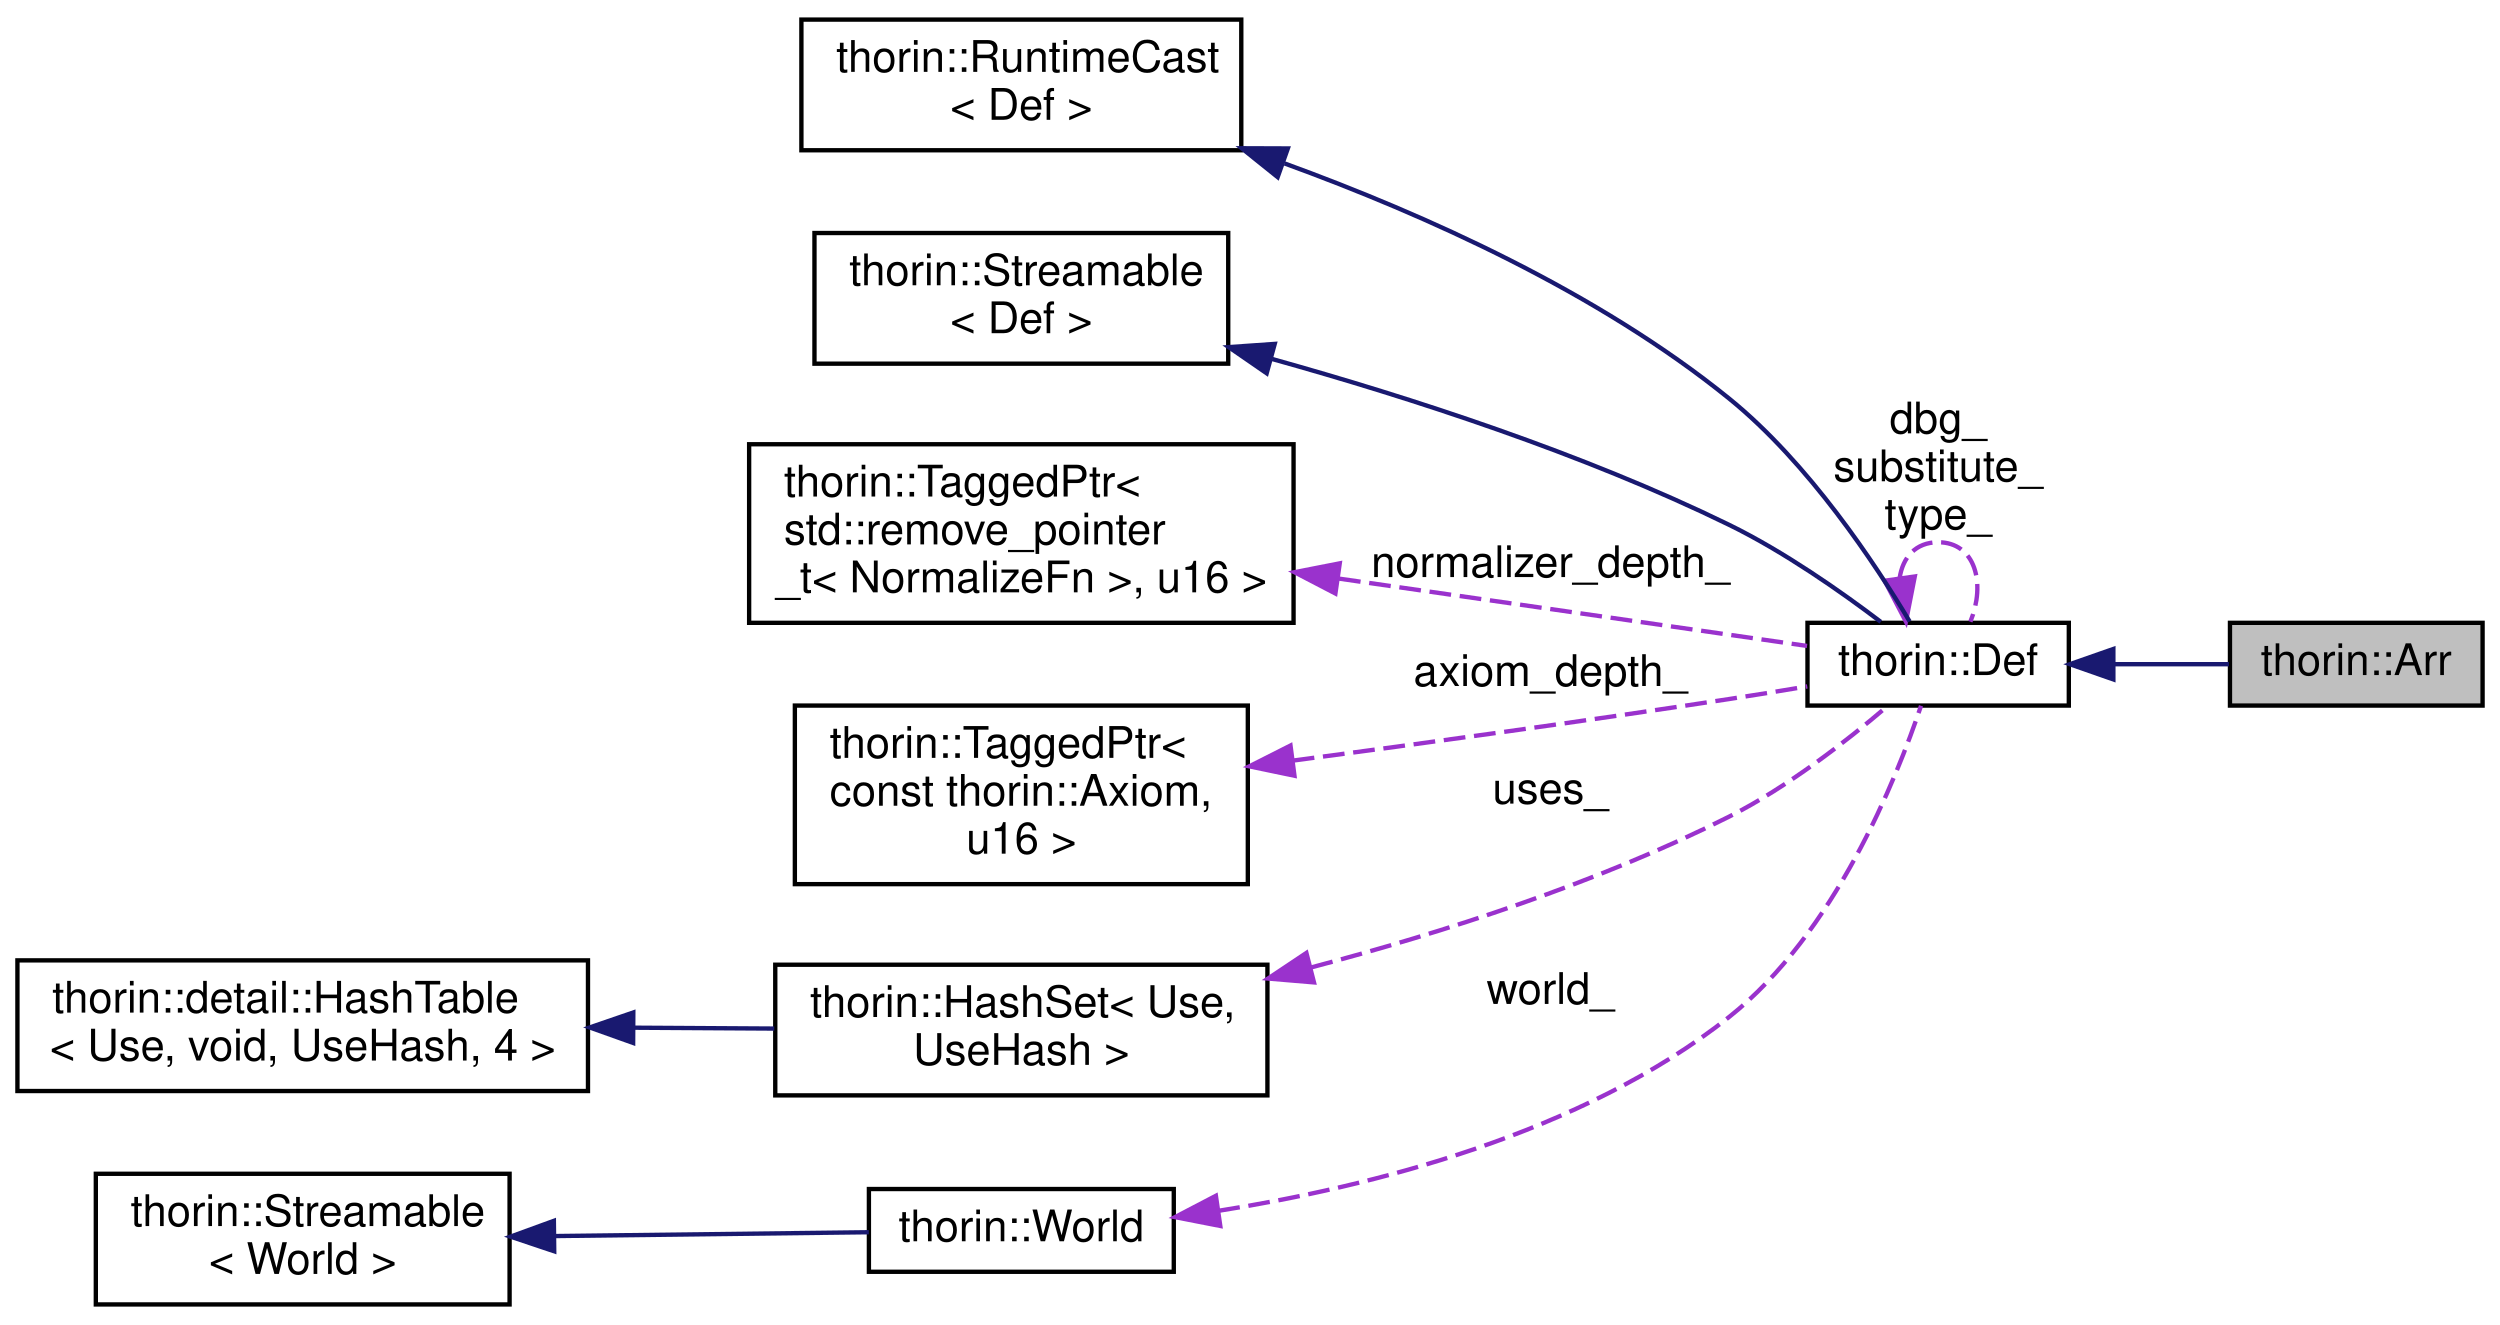
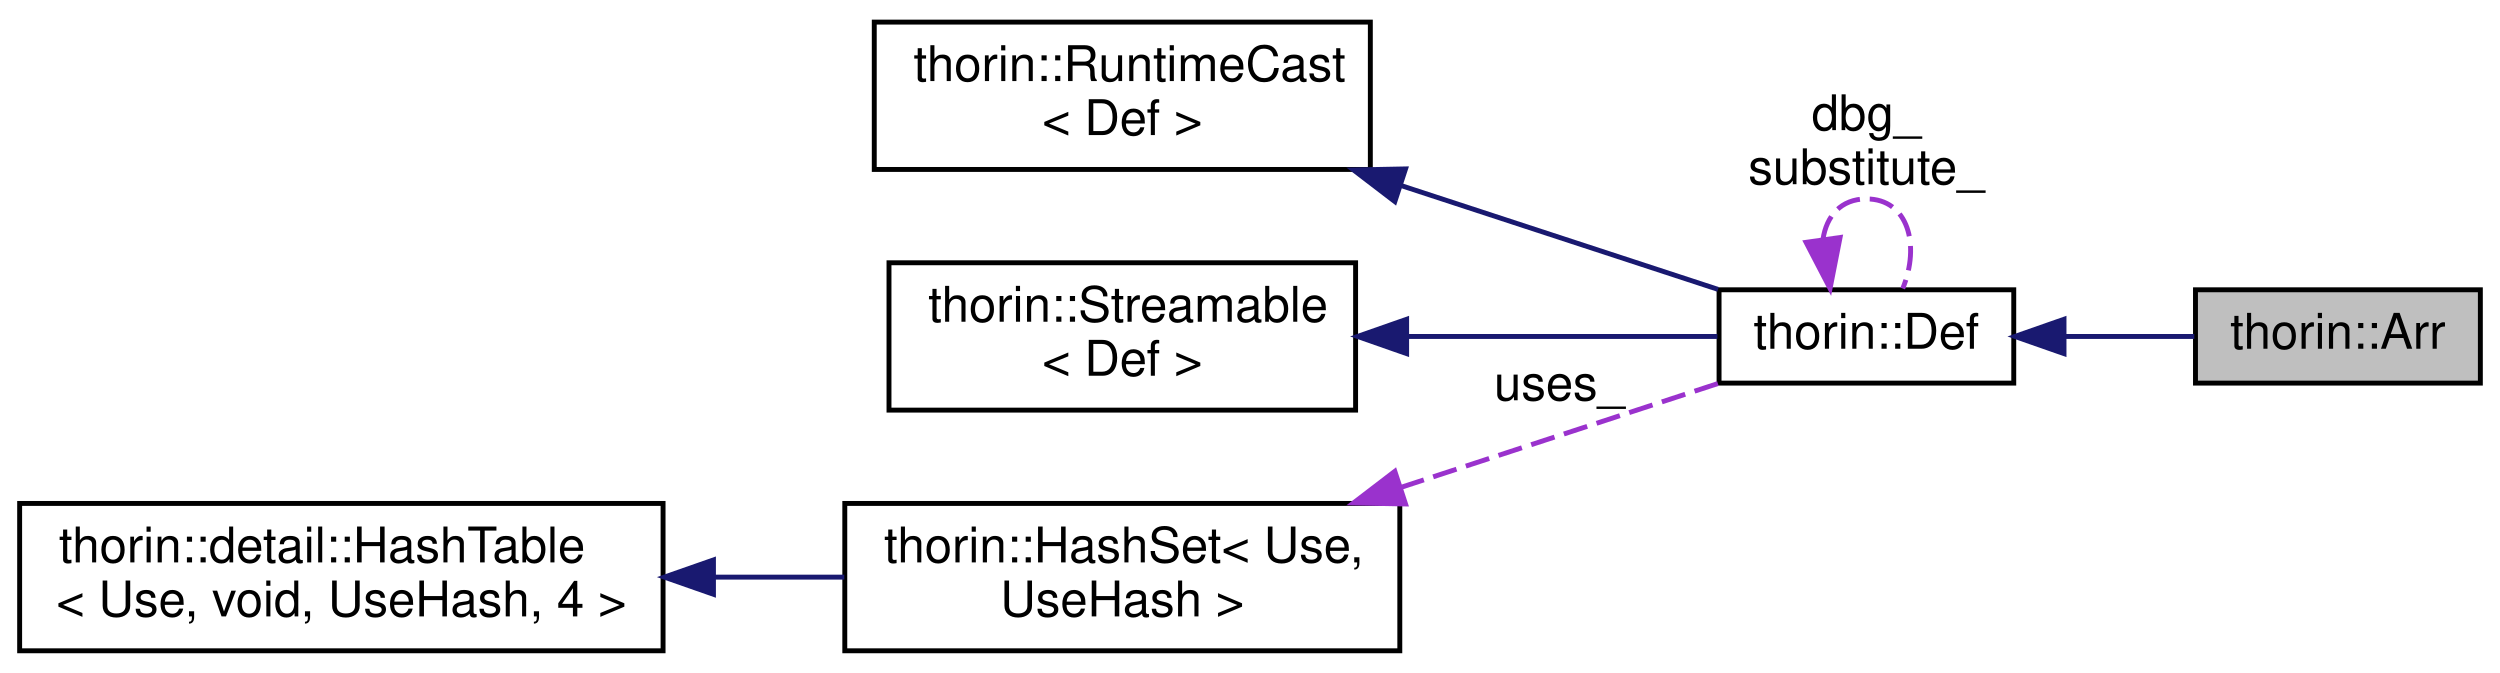
- <svg xmlns="http://www.w3.org/2000/svg" xmlns:xlink="http://www.w3.org/1999/xlink" width="574pt" height="304pt" viewBox="0.00 0.00 574.00 304.00">
-   <g id="graph0" class="graph" transform="scale(1 1) rotate(0) translate(4 300)">
+ <svg xmlns="http://www.w3.org/2000/svg" xmlns:xlink="http://www.w3.org/1999/xlink" width="509pt" height="137pt" viewBox="0.00 0.00 509.00 137.00">
+   <g id="graph0" class="graph" transform="scale(1 1) rotate(0) translate(4 133)">
    <g id="node1" class="node">
      <g id="a_node1">
        <a xlink:title=" ">
-           <polygon fill="#bfbfbf" stroke="black" points="508,-138 508,-157 566,-157 566,-138 508,-138" />
-           <text text-anchor="middle" x="537" y="-145" font-family="Helvetica,sans-Serif" font-size="10.00">thorin::Arr</text>
+           <polygon fill="#bfbfbf" stroke="black" points="443,-55 443,-74 501,-74 501,-55 443,-55" />
+           <text text-anchor="middle" x="472" y="-62" font-family="Helvetica,sans-Serif" font-size="10.00">thorin::Arr</text>
        </a>
      </g>
    </g>
    <g id="node2" class="node">
      <g id="a_node2">
        <a xlink:href="classthorin_1_1_def.html" target="_top" xlink:title=" ">
-           <polygon fill="none" stroke="black" points="411,-138 411,-157 471,-157 471,-138 411,-138" />
-           <text text-anchor="middle" x="441" y="-145" font-family="Helvetica,sans-Serif" font-size="10.00">thorin::Def</text>
+           <polygon fill="none" stroke="black" points="346,-55 346,-74 406,-74 406,-55 346,-55" />
+           <text text-anchor="middle" x="376" y="-62" font-family="Helvetica,sans-Serif" font-size="10.00">thorin::Def</text>
        </a>
      </g>
    </g>
    <g id="edge1" class="edge">
-       <path fill="none" stroke="midnightblue" d="M481.38,-147.5C490.23,-147.5 499.46,-147.5 507.76,-147.5" />
-       <polygon fill="midnightblue" stroke="midnightblue" points="481.23,-144 471.23,-147.5 481.23,-151 481.23,-144" />
+       <path fill="none" stroke="midnightblue" d="M416.38,-64.5C425.23,-64.5 434.46,-64.5 442.76,-64.5" />
+       <polygon fill="midnightblue" stroke="midnightblue" points="416.23,-61 406.23,-64.5 416.23,-68 416.23,-61" />
    </g>
-     <g id="edge8" class="edge">
-       <path fill="none" stroke="#9a32cd" stroke-dasharray="5,2" d="M432.16,-167.27C432.85,-172 435.8,-175.5 441,-175.5 449.53,-175.5 452,-166.07 448.4,-157.26" />
-       <polygon fill="#9a32cd" stroke="#9a32cd" points="435.64,-167.65 433.6,-157.26 428.71,-166.66 435.64,-167.65" />
-       <text text-anchor="middle" x="441" y="-200.5" font-family="Helvetica,sans-Serif" font-size="10.00"> dbg_</text>
-       <text text-anchor="middle" x="441" y="-189.5" font-family="Helvetica,sans-Serif" font-size="10.00">substitute_</text>
-       <text text-anchor="middle" x="441" y="-178.5" font-family="Helvetica,sans-Serif" font-size="10.00">type_</text>
+     <g id="edge6" class="edge">
+       <path fill="none" stroke="#9a32cd" stroke-dasharray="5,2" d="M367.16,-84.27C367.85,-89 370.8,-92.5 376,-92.5 384.53,-92.5 387,-83.07 383.4,-74.26" />
+       <polygon fill="#9a32cd" stroke="#9a32cd" points="370.64,-84.65 368.6,-74.26 363.71,-83.66 370.64,-84.65" />
+       <text text-anchor="middle" x="376" y="-106.5" font-family="Helvetica,sans-Serif" font-size="10.00"> dbg_</text>
+       <text text-anchor="middle" x="376" y="-95.5" font-family="Helvetica,sans-Serif" font-size="10.00">substitute_</text>
    </g>
    <g id="node3" class="node">
      <g id="a_node3">
        <a xlink:href="classthorin_1_1_runtime_cast.html" target="_top" xlink:title=" ">
-           <polygon fill="none" stroke="black" points="180,-265.5 180,-295.5 281,-295.5 281,-265.5 180,-265.5" />
-           <text text-anchor="start" x="188" y="-283.5" font-family="Helvetica,sans-Serif" font-size="10.00">thorin::RuntimeCast</text>
-           <text text-anchor="middle" x="230.5" y="-272.5" font-family="Helvetica,sans-Serif" font-size="10.00">&lt; Def &gt;</text>
+           <polygon fill="none" stroke="black" points="174,-98.5 174,-128.5 275,-128.5 275,-98.5 174,-98.5" />
+           <text text-anchor="start" x="182" y="-116.5" font-family="Helvetica,sans-Serif" font-size="10.00">thorin::RuntimeCast</text>
+           <text text-anchor="middle" x="224.5" y="-105.5" font-family="Helvetica,sans-Serif" font-size="10.00">&lt; Def &gt;</text>
        </a>
      </g>
    </g>
    <g id="edge2" class="edge">
-       <path fill="none" stroke="midnightblue" d="M290.92,-262.48C323.37,-250.66 362.95,-232.84 393,-208.5 411.28,-193.69 426.64,-170.41 434.46,-157.31" />
-       <polygon fill="midnightblue" stroke="midnightblue" points="289.35,-259.33 281.09,-265.96 291.69,-265.92 289.35,-259.33" />
+       <path fill="none" stroke="midnightblue" d="M281.14,-95.26C303.09,-88.07 327.41,-80.1 345.79,-74.08" />
+       <polygon fill="midnightblue" stroke="midnightblue" points="279.99,-91.96 271.57,-98.4 282.17,-98.61 279.99,-91.96" />
    </g>
    <g id="node4" class="node">
      <g id="a_node4">
        <a xlink:href="classthorin_1_1_streamable.html" target="_top" xlink:title=" ">
-           <polygon fill="none" stroke="black" points="183,-216.5 183,-246.5 278,-246.5 278,-216.5 183,-216.5" />
-           <text text-anchor="start" x="191" y="-234.5" font-family="Helvetica,sans-Serif" font-size="10.00">thorin::Streamable</text>
-           <text text-anchor="middle" x="230.5" y="-223.5" font-family="Helvetica,sans-Serif" font-size="10.00">&lt; Def &gt;</text>
+           <polygon fill="none" stroke="black" points="177,-49.5 177,-79.5 272,-79.5 272,-49.5 177,-49.5" />
+           <text text-anchor="start" x="185" y="-67.5" font-family="Helvetica,sans-Serif" font-size="10.00">thorin::Streamable</text>
+           <text text-anchor="middle" x="224.5" y="-56.5" font-family="Helvetica,sans-Serif" font-size="10.00">&lt; Def &gt;</text>
        </a>
      </g>
    </g>
    <g id="edge3" class="edge">
-       <path fill="none" stroke="midnightblue" d="M288.1,-217.57C319.81,-208.72 359.57,-195.84 393,-179.5 405.59,-173.34 418.68,-164.17 427.83,-157.22" />
-       <polygon fill="midnightblue" stroke="midnightblue" points="286.83,-214.29 278.11,-220.3 288.68,-221.04 286.83,-214.29" />
+       <path fill="none" stroke="midnightblue" d="M282.45,-64.5C304,-64.5 327.66,-64.5 345.66,-64.5" />
+       <polygon fill="midnightblue" stroke="midnightblue" points="282.39,-61 272.39,-64.5 282.39,-68 282.39,-61" />
    </g>
    <g id="node5" class="node">
      <g id="a_node5">
-         <a xlink:href="classthorin_1_1_tagged_ptr.html" target="_top" xlink:title=" ">
-           <polygon fill="none" stroke="black" points="168,-157 168,-198 293,-198 293,-157 168,-157" />
-           <text text-anchor="start" x="176" y="-186" font-family="Helvetica,sans-Serif" font-size="10.00">thorin::TaggedPtr&lt;</text>
-           <text text-anchor="start" x="176" y="-175" font-family="Helvetica,sans-Serif" font-size="10.00"> std::remove_pointer</text>
-           <text text-anchor="middle" x="230.5" y="-164" font-family="Helvetica,sans-Serif" font-size="10.00">_t&lt; NormalizeFn &gt;, u16 &gt;</text>
+         <a xlink:href="classthorin_1_1_hash_set.html" target="_top" xlink:title=" ">
+           <polygon fill="none" stroke="black" points="168,-0.5 168,-30.5 281,-30.5 281,-0.5 168,-0.5" />
+           <text text-anchor="start" x="176" y="-18.5" font-family="Helvetica,sans-Serif" font-size="10.00">thorin::HashSet&lt; Use,</text>
+           <text text-anchor="middle" x="224.5" y="-7.5" font-family="Helvetica,sans-Serif" font-size="10.00"> UseHash &gt;</text>
        </a>
      </g>
    </g>
    <g id="edge4" class="edge">
-       <path fill="none" stroke="#9a32cd" stroke-dasharray="5,2" d="M303.43,-167.15C340.31,-161.84 383.17,-155.68 410.9,-151.69" />
-       <polygon fill="#9a32cd" stroke="#9a32cd" points="302.61,-163.73 293.21,-168.62 303.61,-170.66 302.61,-163.73" />
-       <text text-anchor="middle" x="352" y="-167.5" font-family="Helvetica,sans-Serif" font-size="10.00"> normalizer_depth_</text>
+       <path fill="none" stroke="#9a32cd" stroke-dasharray="5,2" d="M281.14,-33.74C303.09,-40.93 327.41,-48.9 345.79,-54.92" />
+       <polygon fill="#9a32cd" stroke="#9a32cd" points="282.17,-30.39 271.57,-30.6 279.99,-37.04 282.17,-30.39" />
+       <text text-anchor="middle" x="313.5" y="-51.5" font-family="Helvetica,sans-Serif" font-size="10.00"> uses_</text>
    </g>
    <g id="node6" class="node">
      <g id="a_node6">
-         <a xlink:href="classthorin_1_1_tagged_ptr.html" target="_top" xlink:title=" ">
-           <polygon fill="none" stroke="black" points="178.5,-97 178.5,-138 282.5,-138 282.5,-97 178.5,-97" />
-           <text text-anchor="start" x="186.5" y="-126" font-family="Helvetica,sans-Serif" font-size="10.00">thorin::TaggedPtr&lt;</text>
-           <text text-anchor="start" x="186.5" y="-115" font-family="Helvetica,sans-Serif" font-size="10.00"> const thorin::Axiom,</text>
-           <text text-anchor="middle" x="230.5" y="-104" font-family="Helvetica,sans-Serif" font-size="10.00"> u16 &gt;</text>
+         <a xlink:href="classthorin_1_1detail_1_1_hash_table.html" target="_top" xlink:title=" ">
+           <polygon fill="none" stroke="black" points="0,-0.5 0,-30.5 131,-30.5 131,-0.5 0,-0.5" />
+           <text text-anchor="start" x="8" y="-18.5" font-family="Helvetica,sans-Serif" font-size="10.00">thorin::detail::HashTable</text>
+           <text text-anchor="middle" x="65.5" y="-7.5" font-family="Helvetica,sans-Serif" font-size="10.00">&lt; Use, void, UseHash, 4 &gt;</text>
        </a>
      </g>
    </g>
    <g id="edge5" class="edge">
-       <path fill="none" stroke="#9a32cd" stroke-dasharray="5,2" d="M292.81,-125.36C323.01,-129.36 359.95,-134.44 393,-139.5 398.81,-140.39 405.01,-141.4 410.94,-142.4" />
-       <polygon fill="#9a32cd" stroke="#9a32cd" points="293.21,-121.89 282.84,-124.05 292.3,-128.83 293.21,-121.89" />
-       <text text-anchor="middle" x="352" y="-142.5" font-family="Helvetica,sans-Serif" font-size="10.00"> axiom_depth_</text>
-     </g>
-     <g id="node7" class="node">
-       <g id="a_node7">
-         <a xlink:href="classthorin_1_1_hash_set.html" target="_top" xlink:title=" ">
-           <polygon fill="none" stroke="black" points="174,-48.5 174,-78.5 287,-78.5 287,-48.5 174,-48.5" />
-           <text text-anchor="start" x="182" y="-66.5" font-family="Helvetica,sans-Serif" font-size="10.00">thorin::HashSet&lt; Use,</text>
-           <text text-anchor="middle" x="230.5" y="-55.5" font-family="Helvetica,sans-Serif" font-size="10.00"> UseHash &gt;</text>
-         </a>
-       </g>
-     </g>
-     <g id="edge6" class="edge">
-       <path fill="none" stroke="#9a32cd" stroke-dasharray="5,2" d="M297.13,-77.9C327.27,-85.89 362.92,-97.32 393,-112.5 406.44,-119.28 420.05,-129.92 429.14,-137.69" />
-       <polygon fill="#9a32cd" stroke="#9a32cd" points="297.69,-74.44 287.14,-75.33 295.95,-81.21 297.69,-74.44" />
-       <text text-anchor="middle" x="352" y="-115.5" font-family="Helvetica,sans-Serif" font-size="10.00"> uses_</text>
-     </g>
-     <g id="node8" class="node">
-       <g id="a_node8">
-         <a xlink:href="classthorin_1_1detail_1_1_hash_table.html" target="_top" xlink:title=" ">
-           <polygon fill="none" stroke="black" points="0,-49.5 0,-79.5 131,-79.5 131,-49.5 0,-49.5" />
-           <text text-anchor="start" x="8" y="-67.5" font-family="Helvetica,sans-Serif" font-size="10.00">thorin::detail::HashTable</text>
-           <text text-anchor="middle" x="65.5" y="-56.5" font-family="Helvetica,sans-Serif" font-size="10.00">&lt; Use, void, UseHash, 4 &gt;</text>
-         </a>
-       </g>
-     </g>
-     <g id="edge7" class="edge">
-       <path fill="none" stroke="midnightblue" d="M141.68,-64.04C152.48,-63.97 163.43,-63.91 173.77,-63.84" />
-       <polygon fill="midnightblue" stroke="midnightblue" points="141.37,-60.54 131.39,-64.1 141.41,-67.54 141.37,-60.54" />
-     </g>
-     <g id="node9" class="node">
-       <g id="a_node9">
-         <a xlink:href="classthorin_1_1_world.html" target="_top" xlink:title=" ">
-           <polygon fill="none" stroke="black" points="195.5,-8 195.5,-27 265.5,-27 265.5,-8 195.5,-8" />
-           <text text-anchor="middle" x="230.5" y="-15" font-family="Helvetica,sans-Serif" font-size="10.00">thorin::World</text>
-         </a>
-       </g>
-     </g>
-     <g id="edge9" class="edge">
-       <path fill="none" stroke="#9a32cd" stroke-dasharray="5,2" d="M275.72,-21.99C310.7,-27.5 359.13,-39.68 393,-66.5 417.22,-85.68 431.38,-121.01 437.07,-137.95" />
-       <polygon fill="#9a32cd" stroke="#9a32cd" points="276.18,-18.52 265.78,-20.55 275.17,-25.45 276.18,-18.52" />
-       <text text-anchor="middle" x="352" y="-69.5" font-family="Helvetica,sans-Serif" font-size="10.00"> world_</text>
-     </g>
-     <g id="node10" class="node">
-       <g id="a_node10">
-         <a xlink:href="classthorin_1_1_streamable.html" target="_top" xlink:title=" ">
-           <polygon fill="none" stroke="black" points="18,-0.5 18,-30.5 113,-30.5 113,-0.5 18,-0.5" />
-           <text text-anchor="start" x="26" y="-18.5" font-family="Helvetica,sans-Serif" font-size="10.00">thorin::Streamable</text>
-           <text text-anchor="middle" x="65.5" y="-7.5" font-family="Helvetica,sans-Serif" font-size="10.00">&lt; World &gt;</text>
-         </a>
-       </g>
-     </g>
-     <g id="edge10" class="edge">
-       <path fill="none" stroke="midnightblue" d="M123.3,-16.2C147.37,-16.49 174.61,-16.83 195.48,-17.08" />
-       <polygon fill="midnightblue" stroke="midnightblue" points="123.25,-12.7 113.21,-16.07 123.17,-19.7 123.25,-12.7" />
+       <path fill="none" stroke="midnightblue" d="M141.32,-15.5C150.27,-15.5 159.29,-15.5 167.9,-15.5" />
+       <polygon fill="midnightblue" stroke="midnightblue" points="141.26,-12 131.26,-15.5 141.26,-19 141.26,-12" />
    </g>
  </g>
</svg>
